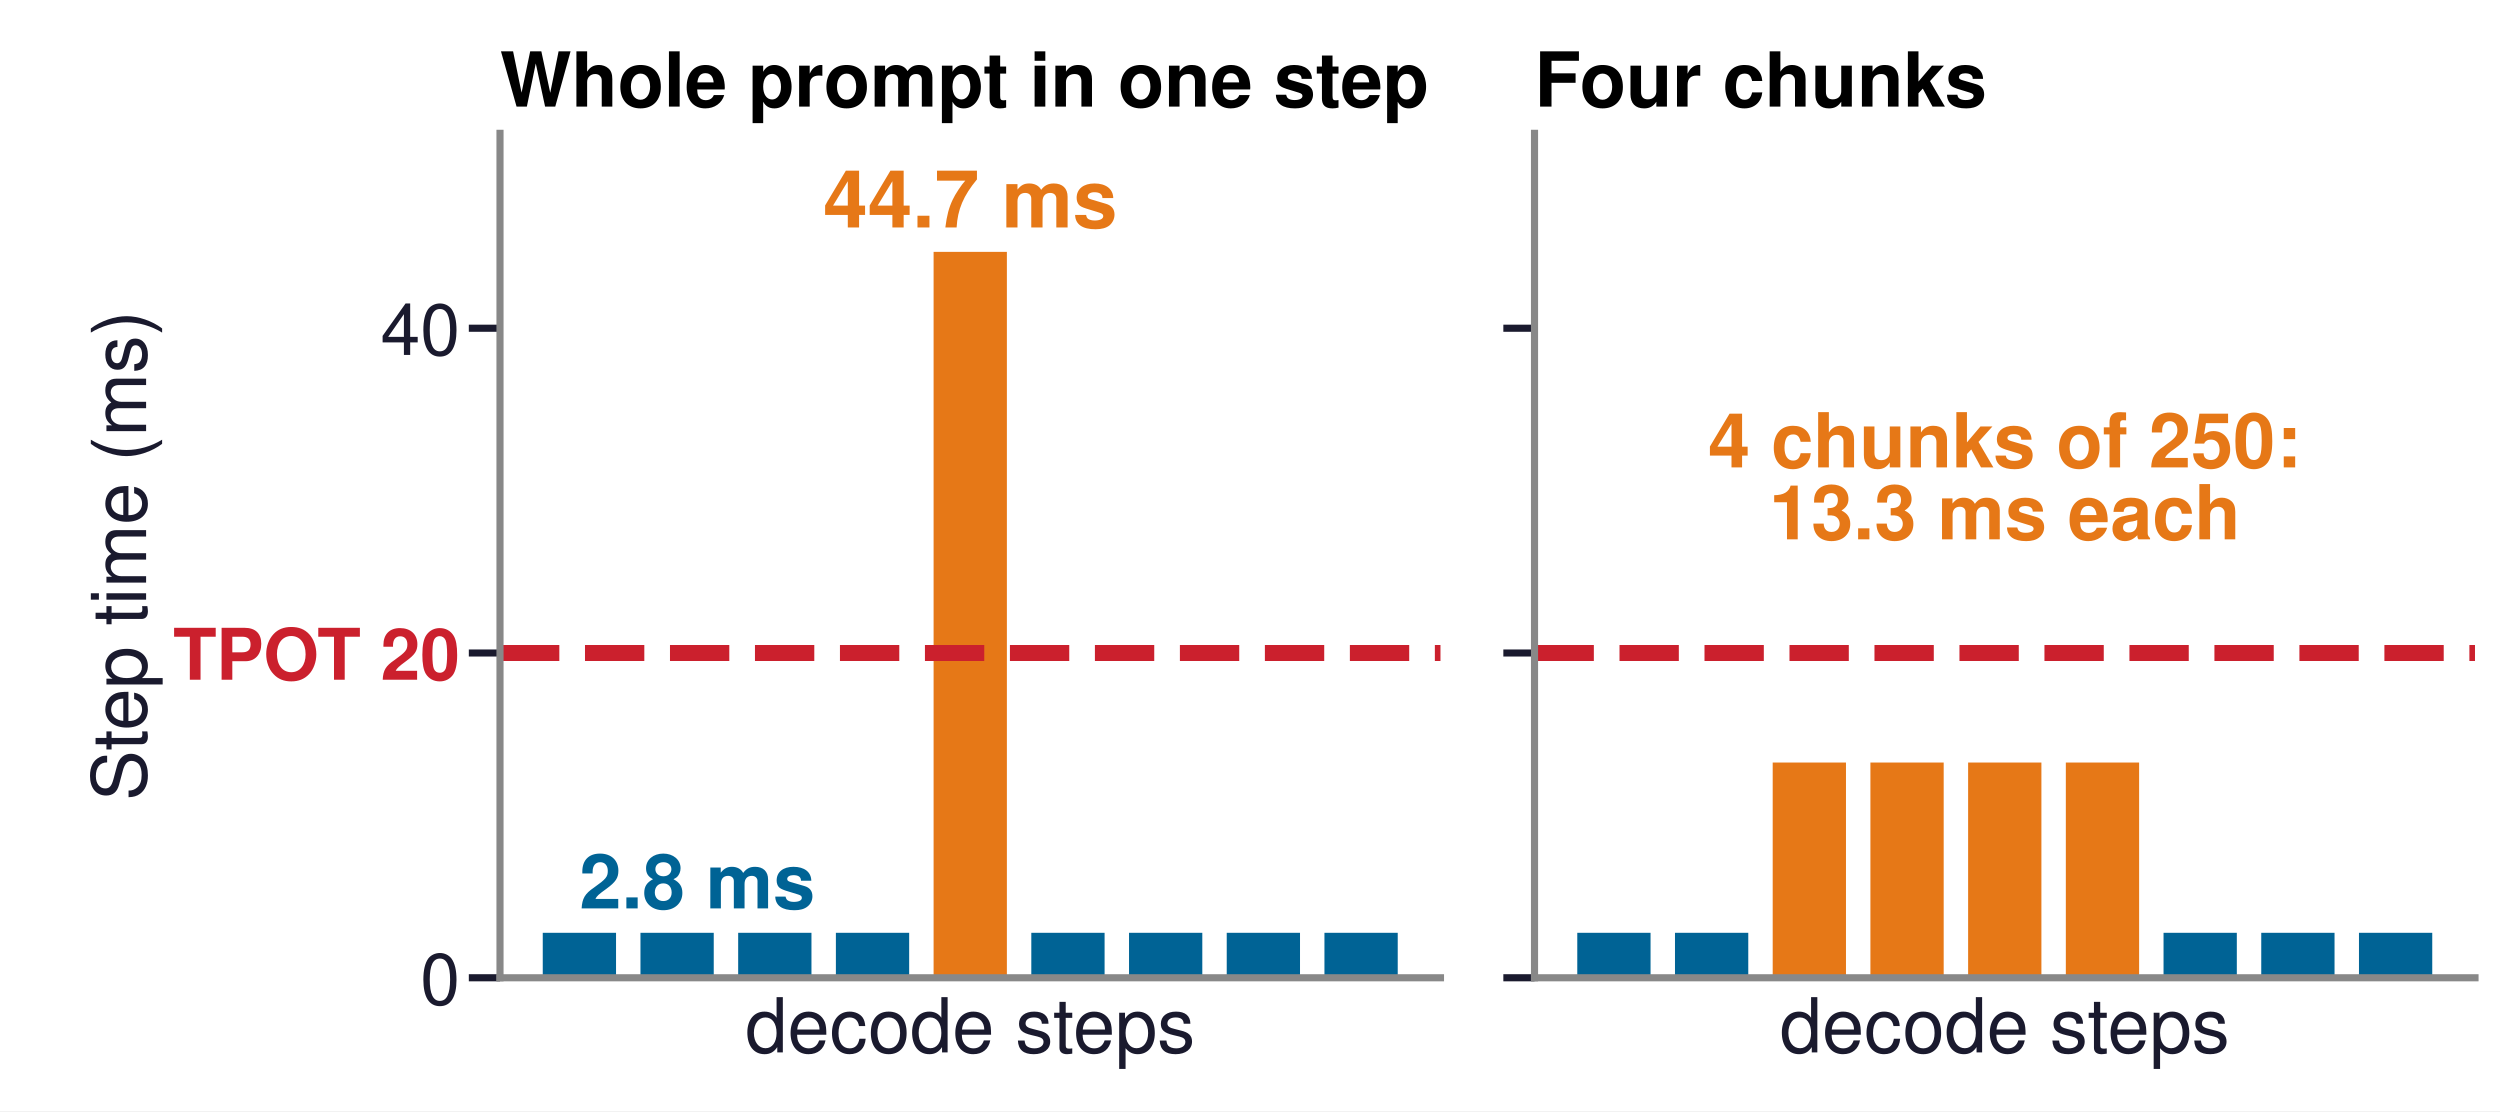
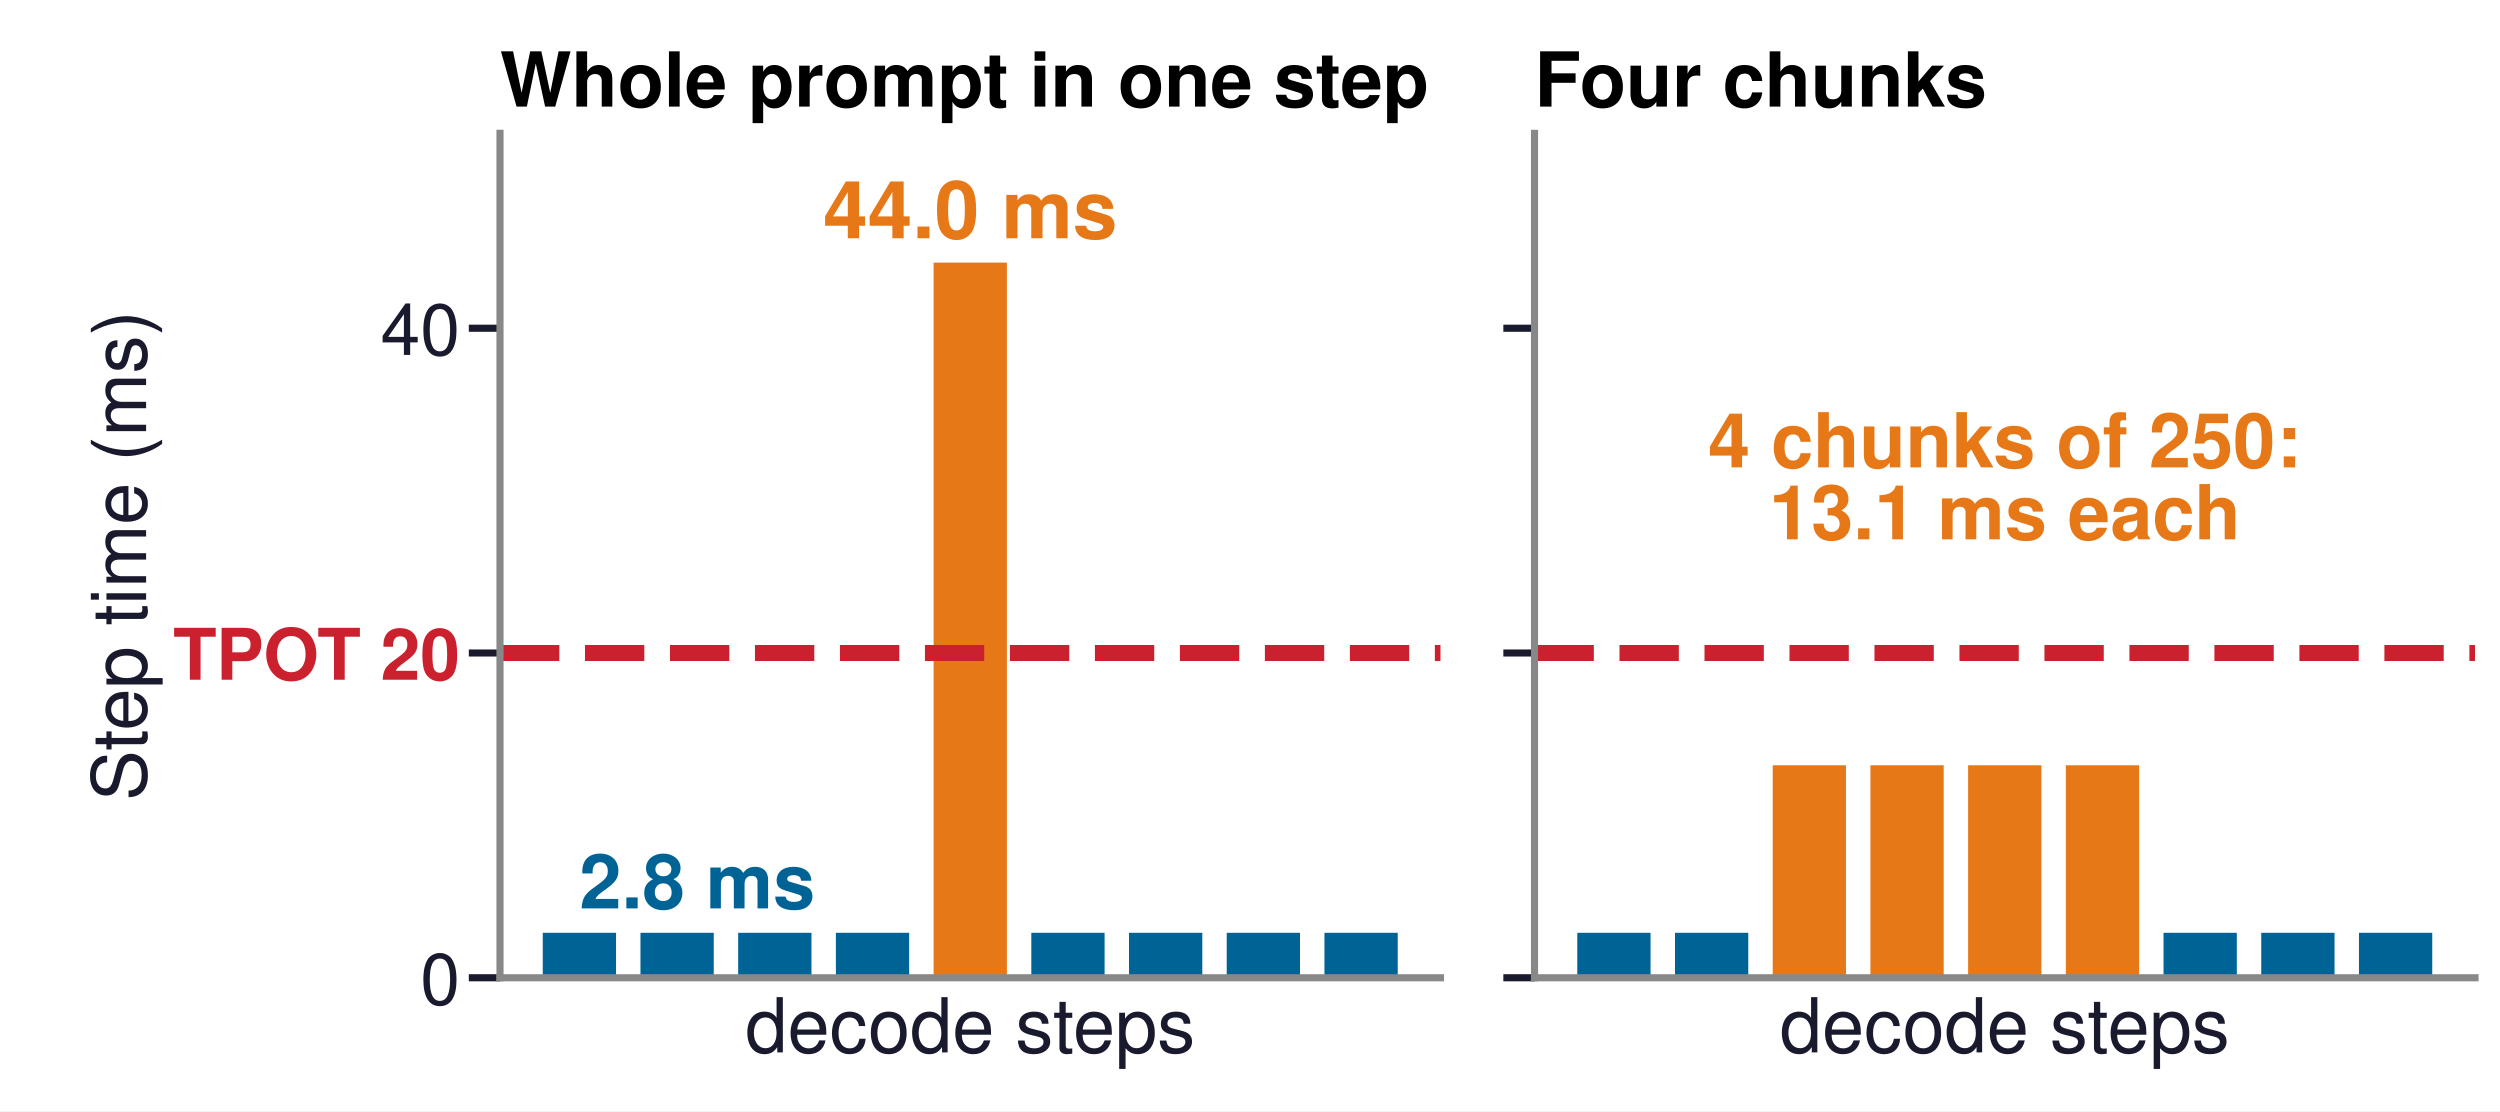
<svg xmlns="http://www.w3.org/2000/svg" xmlns:xlink="http://www.w3.org/1999/xlink" width="280.63pt" height="124.724pt" viewBox="0 0 280.63 124.724" version="1.1">
  <defs>
    <style type="text/css">*{stroke-linejoin: round; stroke-linecap: butt}</style>
  </defs>
  <g id="figure_1">
    <g id="patch_1">
      <path d="M 0 124.724  L 280.63 124.724  L 280.63 0  L 0 0  z " style="fill: #ffffff" />
    </g>
    <g id="axes_1">
      <g id="patch_2">
        <path d="M 56.126 109.757  L 161.696 109.757  L 161.696 14.967  L 56.126 14.967  z " style="fill: #ffffff" />
      </g>
      <g id="patch_3">
-         <path d="M 60.925 109.757  L 69.151 109.757  L 69.151 104.706  L 60.925 104.706  z " clip-path="url(#p2b1506c0f4)" style="fill: #006395" />
+         <path d="M 60.925 109.757  L 69.151 109.757  L 69.151 104.706  L 60.925 104.706  z " clip-path="url(#p40788caa43)" style="fill: #006395" />
      </g>
      <g id="patch_4">
-         <path d="M 71.893 109.757  L 80.119 109.757  L 80.119 104.706  L 71.893 104.706  z " clip-path="url(#p2b1506c0f4)" style="fill: #006395" />
+         <path d="M 71.893 109.757  L 80.119 109.757  L 80.119 104.706  L 71.893 104.706  z " clip-path="url(#p40788caa43)" style="fill: #006395" />
      </g>
      <g id="patch_5">
-         <path d="M 82.861 109.757  L 91.088 109.757  L 91.088 104.706  L 82.861 104.706  z " clip-path="url(#p2b1506c0f4)" style="fill: #006395" />
+         <path d="M 82.861 109.757  L 91.088 109.757  L 91.088 104.706  L 82.861 104.706  z " clip-path="url(#p40788caa43)" style="fill: #006395" />
      </g>
      <g id="patch_6">
-         <path d="M 93.83 109.757  L 102.056 109.757  L 102.056 104.706  L 93.83 104.706  z " clip-path="url(#p2b1506c0f4)" style="fill: #006395" />
+         <path d="M 93.83 109.757  L 102.056 109.757  L 102.056 104.706  L 93.83 104.706  z " clip-path="url(#p40788caa43)" style="fill: #006395" />
      </g>
      <g id="patch_7">
-         <path d="M 104.798 109.757  L 113.024 109.757  L 113.024 28.269  L 104.798 28.269  z " clip-path="url(#p2b1506c0f4)" style="fill: #e67817" />
+         <path d="M 104.798 109.757  L 113.024 109.757  L 113.024 29.477  L 104.798 29.477  z " clip-path="url(#p40788caa43)" style="fill: #e67817" />
      </g>
      <g id="patch_8">
-         <path d="M 115.766 109.757  L 123.993 109.757  L 123.993 104.706  L 115.766 104.706  z " clip-path="url(#p2b1506c0f4)" style="fill: #006395" />
+         <path d="M 115.766 109.757  L 123.993 109.757  L 123.993 104.706  L 115.766 104.706  z " clip-path="url(#p40788caa43)" style="fill: #006395" />
      </g>
      <g id="patch_9">
-         <path d="M 126.735 109.757  L 134.961 109.757  L 134.961 104.706  L 126.735 104.706  z " clip-path="url(#p2b1506c0f4)" style="fill: #006395" />
+         <path d="M 126.735 109.757  L 134.961 109.757  L 134.961 104.706  L 126.735 104.706  z " clip-path="url(#p40788caa43)" style="fill: #006395" />
      </g>
      <g id="patch_10">
-         <path d="M 137.703 109.757  L 145.929 109.757  L 145.929 104.706  L 137.703 104.706  z " clip-path="url(#p2b1506c0f4)" style="fill: #006395" />
+         <path d="M 137.703 109.757  L 145.929 109.757  L 145.929 104.706  L 137.703 104.706  z " clip-path="url(#p40788caa43)" style="fill: #006395" />
      </g>
      <g id="patch_11">
-         <path d="M 148.671 109.757  L 156.898 109.757  L 156.898 104.706  L 148.671 104.706  z " clip-path="url(#p2b1506c0f4)" style="fill: #006395" />
+         <path d="M 148.671 109.757  L 156.898 109.757  L 156.898 104.706  L 148.671 104.706  z " clip-path="url(#p40788caa43)" style="fill: #006395" />
      </g>
      <g id="matplotlib.axis_1">
        <g id="text_1">
          <text style="font-size: 8.5px; font-family: 'Helvetica', 'Arial', 'DejaVu Sans', sans-serif; text-anchor: middle; fill: #1a1a2e" x="108.911" y="118.132" transform="rotate(-0 108.9111 118.1325)">decode steps</text>
        </g>
      </g>
      <g id="matplotlib.axis_2">
        <g id="ytick_1">
          <g id="line2d_1">
            <defs>
-               <path id="md647231442" d="M 0 0  L -3.5 0  " style="stroke: #1a1a2e; stroke-width: 0.8" />
+               <path id="m2dc30388ab" d="M 0 0  L -3.5 0  " style="stroke: #1a1a2e; stroke-width: 0.8" />
            </defs>
            <g>
-               <use xlink:href="#md647231442" x="56.126" y="109.757" style="fill: #1a1a2e; stroke: #1a1a2e; stroke-width: 0.8" />
+               <use xlink:href="#m2dc30388ab" x="56.126" y="109.757" style="fill: #1a1a2e; stroke: #1a1a2e; stroke-width: 0.8" />
            </g>
          </g>
          <g id="text_2">
            <text style="font-size: 8px; font-family: 'Helvetica', 'Arial', 'DejaVu Sans', sans-serif; text-anchor: end; fill: #1a1a2e" x="51.626" y="112.757" transform="rotate(-0 51.62598 112.7575)">0</text>
          </g>
        </g>
        <g id="ytick_2">
          <g id="line2d_2">
            <g>
-               <use xlink:href="#md647231442" x="56.126" y="73.3" style="fill: #1a1a2e; stroke: #1a1a2e; stroke-width: 0.8" />
+               <use xlink:href="#m2dc30388ab" x="56.126" y="73.3" style="fill: #1a1a2e; stroke: #1a1a2e; stroke-width: 0.8" />
            </g>
          </g>
          <g id="text_3">
            <text style="font-weight: 700; font-size: 8px; font-family: 'Helvetica', 'Arial', 'DejaVu Sans', sans-serif; text-anchor: end; fill: #cb202d" x="51.626" y="76.3" transform="rotate(-0 51.62598 76.29958)">TPOT 20</text>
          </g>
        </g>
        <g id="ytick_3">
          <g id="line2d_3">
            <g>
-               <use xlink:href="#md647231442" x="56.126" y="36.842" style="fill: #1a1a2e; stroke: #1a1a2e; stroke-width: 0.8" />
+               <use xlink:href="#m2dc30388ab" x="56.126" y="36.842" style="fill: #1a1a2e; stroke: #1a1a2e; stroke-width: 0.8" />
            </g>
          </g>
          <g id="text_4">
            <text style="font-size: 8px; font-family: 'Helvetica', 'Arial', 'DejaVu Sans', sans-serif; text-anchor: end; fill: #1a1a2e" x="51.626" y="39.842" transform="rotate(-0 51.62598 39.84167)">40</text>
          </g>
        </g>
        <g id="text_5">
          <text style="font-size: 8.5px; font-family: 'Helvetica', 'Arial', 'DejaVu Sans', sans-serif; text-anchor: middle; fill: #1a1a2e" x="16.403" y="62.362" transform="rotate(-90 16.40302 62.36221)">Step time (ms)</text>
        </g>
      </g>
      <g id="line2d_4">
-         <path d="M 56.126 73.3  L 161.696 73.3  " clip-path="url(#p2b1506c0f4)" style="fill: none; stroke-dasharray: 6.66,2.88; stroke-dashoffset: 0; stroke: #cb202d; stroke-width: 1.8" />
+         <path d="M 56.126 73.3  L 161.696 73.3  " clip-path="url(#p40788caa43)" style="fill: none; stroke-dasharray: 6.66,2.88; stroke-dashoffset: 0; stroke: #cb202d; stroke-width: 1.8" />
      </g>
      <g id="patch_12">
        <path d="M 56.126 109.757  L 56.126 14.967  " style="fill: none; stroke: #888888; stroke-width: 0.8; stroke-linejoin: miter; stroke-linecap: square" />
      </g>
      <g id="patch_13">
        <path d="M 56.126 109.757  L 161.696 109.757  " style="fill: none; stroke: #888888; stroke-width: 0.8; stroke-linejoin: miter; stroke-linecap: square" />
      </g>
      <g id="text_6">
-         <text style="font-weight: 700; font-size: 9px; font-family: 'Helvetica', 'Arial', 'DejaVu Sans', sans-serif; text-anchor: middle; fill: #e67817" x="108.911" y="25.534" transform="rotate(-0 108.9111 25.5344)">44.7 ms</text>
+         <text style="font-weight: 700; font-size: 9px; font-family: 'Helvetica', 'Arial', 'DejaVu Sans', sans-serif; text-anchor: middle; fill: #e67817" x="108.911" y="26.742" transform="rotate(-0 108.9111 26.74236)">44.0 ms</text>
      </g>
      <g id="text_7">
        <text style="font-weight: 700; font-size: 8.5px; font-family: 'Helvetica', 'Arial', 'DejaVu Sans', sans-serif; text-anchor: start; fill: #006395" x="65.038" y="101.972" transform="rotate(-0 65.03776 101.9718)">2.8 ms</text>
      </g>
      <g id="text_8">
        <text style="font-weight: 700; font-size: 8.5px; font-family: 'Helvetica', 'Arial', 'DejaVu Sans', sans-serif; text-anchor: start" x="56.126" y="11.967" transform="rotate(-0 56.12598 11.96693)">Whole prompt in one step</text>
      </g>
    </g>
    <g id="axes_2">
      <g id="patch_14">
        <path d="M 172.253 109.757  L 277.824 109.757  L 277.824 14.967  L 172.253 14.967  z " style="fill: #ffffff" />
      </g>
      <g id="patch_15">
-         <path d="M 177.052 109.757  L 185.278 109.757  L 185.278 104.706  L 177.052 104.706  z " clip-path="url(#p2ca96805f8)" style="fill: #006395" />
+         <path d="M 177.052 109.757  L 185.278 109.757  L 185.278 104.706  L 177.052 104.706  z " clip-path="url(#p73276a6990)" style="fill: #006395" />
      </g>
      <g id="patch_16">
-         <path d="M 188.02 109.757  L 196.247 109.757  L 196.247 104.706  L 188.02 104.706  z " clip-path="url(#p2ca96805f8)" style="fill: #006395" />
+         <path d="M 188.02 109.757  L 196.247 109.757  L 196.247 104.706  L 188.02 104.706  z " clip-path="url(#p73276a6990)" style="fill: #006395" />
      </g>
      <g id="patch_17">
-         <path d="M 198.989 109.757  L 207.215 109.757  L 207.215 85.597  L 198.989 85.597  z " clip-path="url(#p2ca96805f8)" style="fill: #e67817" />
+         <path d="M 198.989 109.757  L 207.215 109.757  L 207.215 85.899  L 198.989 85.899  z " clip-path="url(#p73276a6990)" style="fill: #e67817" />
      </g>
      <g id="patch_18">
-         <path d="M 209.957 109.757  L 218.183 109.757  L 218.183 85.597  L 209.957 85.597  z " clip-path="url(#p2ca96805f8)" style="fill: #e67817" />
+         <path d="M 209.957 109.757  L 218.183 109.757  L 218.183 85.899  L 209.957 85.899  z " clip-path="url(#p73276a6990)" style="fill: #e67817" />
      </g>
      <g id="patch_19">
-         <path d="M 220.925 109.757  L 229.152 109.757  L 229.152 85.597  L 220.925 85.597  z " clip-path="url(#p2ca96805f8)" style="fill: #e67817" />
+         <path d="M 220.925 109.757  L 229.152 109.757  L 229.152 85.899  L 220.925 85.899  z " clip-path="url(#p73276a6990)" style="fill: #e67817" />
      </g>
      <g id="patch_20">
-         <path d="M 231.894 109.757  L 240.12 109.757  L 240.12 85.597  L 231.894 85.597  z " clip-path="url(#p2ca96805f8)" style="fill: #e67817" />
+         <path d="M 231.894 109.757  L 240.12 109.757  L 240.12 85.899  L 231.894 85.899  z " clip-path="url(#p73276a6990)" style="fill: #e67817" />
      </g>
      <g id="patch_21">
-         <path d="M 242.862 109.757  L 251.088 109.757  L 251.088 104.706  L 242.862 104.706  z " clip-path="url(#p2ca96805f8)" style="fill: #006395" />
+         <path d="M 242.862 109.757  L 251.088 109.757  L 251.088 104.706  L 242.862 104.706  z " clip-path="url(#p73276a6990)" style="fill: #006395" />
      </g>
      <g id="patch_22">
-         <path d="M 253.83 109.757  L 262.057 109.757  L 262.057 104.706  L 253.83 104.706  z " clip-path="url(#p2ca96805f8)" style="fill: #006395" />
+         <path d="M 253.83 109.757  L 262.057 109.757  L 262.057 104.706  L 253.83 104.706  z " clip-path="url(#p73276a6990)" style="fill: #006395" />
      </g>
      <g id="patch_23">
-         <path d="M 264.799 109.757  L 273.025 109.757  L 273.025 104.706  L 264.799 104.706  z " clip-path="url(#p2ca96805f8)" style="fill: #006395" />
+         <path d="M 264.799 109.757  L 273.025 109.757  L 273.025 104.706  L 264.799 104.706  z " clip-path="url(#p73276a6990)" style="fill: #006395" />
      </g>
      <g id="matplotlib.axis_3">
        <g id="text_9">
          <text style="font-size: 8.5px; font-family: 'Helvetica', 'Arial', 'DejaVu Sans', sans-serif; text-anchor: middle; fill: #1a1a2e" x="225.038" y="118.132" transform="rotate(-0 225.0385 118.1325)">decode steps</text>
        </g>
      </g>
      <g id="matplotlib.axis_4">
        <g id="ytick_4">
          <g id="line2d_5">
            <g>
-               <use xlink:href="#md647231442" x="172.253" y="109.757" style="fill: #1a1a2e; stroke: #1a1a2e; stroke-width: 0.8" />
+               <use xlink:href="#m2dc30388ab" x="172.253" y="109.757" style="fill: #1a1a2e; stroke: #1a1a2e; stroke-width: 0.8" />
            </g>
          </g>
        </g>
        <g id="ytick_5">
          <g id="line2d_6">
            <g>
-               <use xlink:href="#md647231442" x="172.253" y="73.3" style="fill: #1a1a2e; stroke: #1a1a2e; stroke-width: 0.8" />
+               <use xlink:href="#m2dc30388ab" x="172.253" y="73.3" style="fill: #1a1a2e; stroke: #1a1a2e; stroke-width: 0.8" />
            </g>
          </g>
        </g>
        <g id="ytick_6">
          <g id="line2d_7">
            <g>
-               <use xlink:href="#md647231442" x="172.253" y="36.842" style="fill: #1a1a2e; stroke: #1a1a2e; stroke-width: 0.8" />
+               <use xlink:href="#m2dc30388ab" x="172.253" y="36.842" style="fill: #1a1a2e; stroke: #1a1a2e; stroke-width: 0.8" />
            </g>
          </g>
        </g>
      </g>
      <g id="line2d_8">
-         <path d="M 172.253 73.3  L 277.824 73.3  " clip-path="url(#p2ca96805f8)" style="fill: none; stroke-dasharray: 6.66,2.88; stroke-dashoffset: 0; stroke: #cb202d; stroke-width: 1.8" />
+         <path d="M 172.253 73.3  L 277.824 73.3  " clip-path="url(#p73276a6990)" style="fill: none; stroke-dasharray: 6.66,2.88; stroke-dashoffset: 0; stroke: #cb202d; stroke-width: 1.8" />
      </g>
      <g id="patch_24">
        <path d="M 172.253 109.757  L 172.253 14.967  " style="fill: none; stroke: #888888; stroke-width: 0.8; stroke-linejoin: miter; stroke-linecap: square" />
      </g>
      <g id="patch_25">
        <path d="M 172.253 109.757  L 277.824 109.757  " style="fill: none; stroke: #888888; stroke-width: 0.8; stroke-linejoin: miter; stroke-linecap: square" />
      </g>
      <g id="text_10">
        <text style="font-weight: 700; font-size: 8.5px; font-family: 'Helvetica', 'Arial', 'DejaVu Sans', sans-serif; fill: #e67817" transform="translate(191.7391 52.4668)">4 chunks of 250:</text>
-         <text style="font-weight: 700; font-size: 8.5px; font-family: 'Helvetica', 'Arial', 'DejaVu Sans', sans-serif; fill: #e67817" transform="translate(198.5776 60.53931)">13.3 ms each</text>
+         <text style="font-weight: 700; font-size: 8.5px; font-family: 'Helvetica', 'Arial', 'DejaVu Sans', sans-serif; fill: #e67817" transform="translate(198.5776 60.53931)">13.1 ms each</text>
      </g>
      <g id="text_11">
        <text style="font-weight: 700; font-size: 8.5px; font-family: 'Helvetica', 'Arial', 'DejaVu Sans', sans-serif; text-anchor: start" x="172.253" y="11.967" transform="rotate(-0 172.2533 11.96693)">Four chunks</text>
      </g>
    </g>
  </g>
  <defs>
-     <clipPath id="p2b1506c0f4">
+     <clipPath id="p40788caa43">
      <rect x="56.126" y="14.967" width="105.57" height="94.791" />
    </clipPath>
-     <clipPath id="p2ca96805f8">
+     <clipPath id="p73276a6990">
      <rect x="172.253" y="14.967" width="105.57" height="94.791" />
    </clipPath>
  </defs>
</svg>
